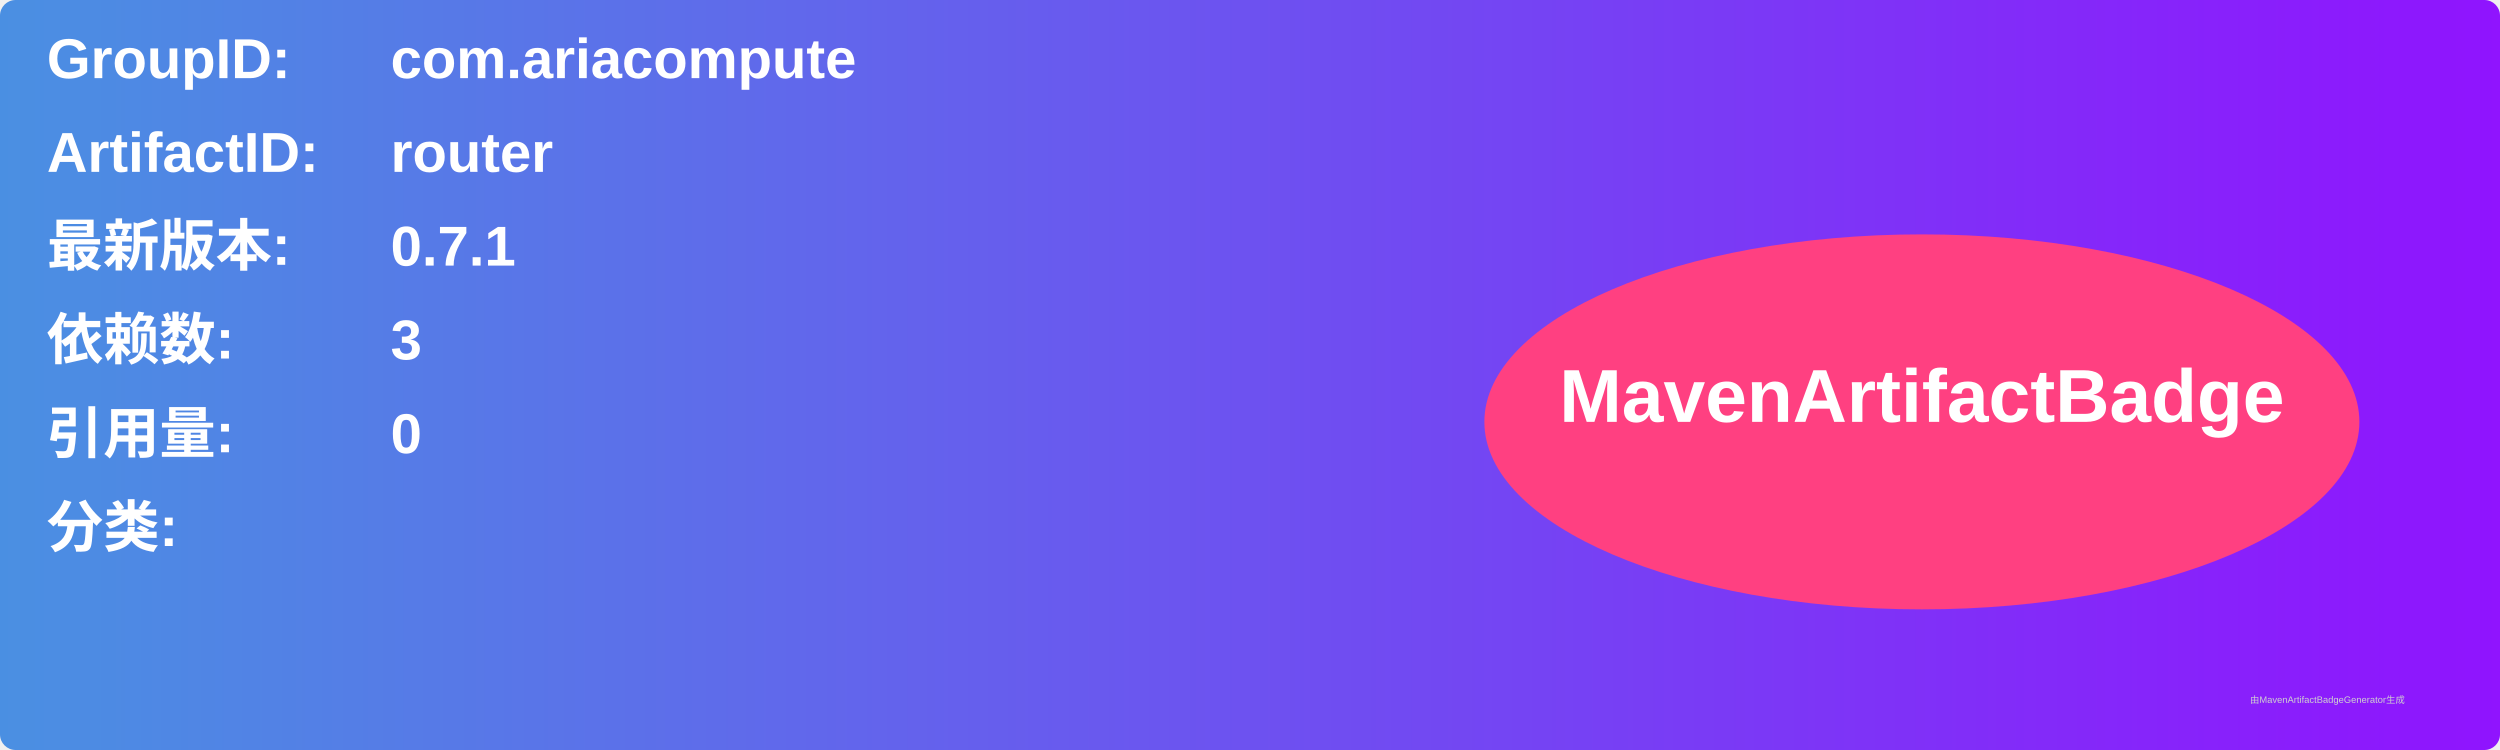
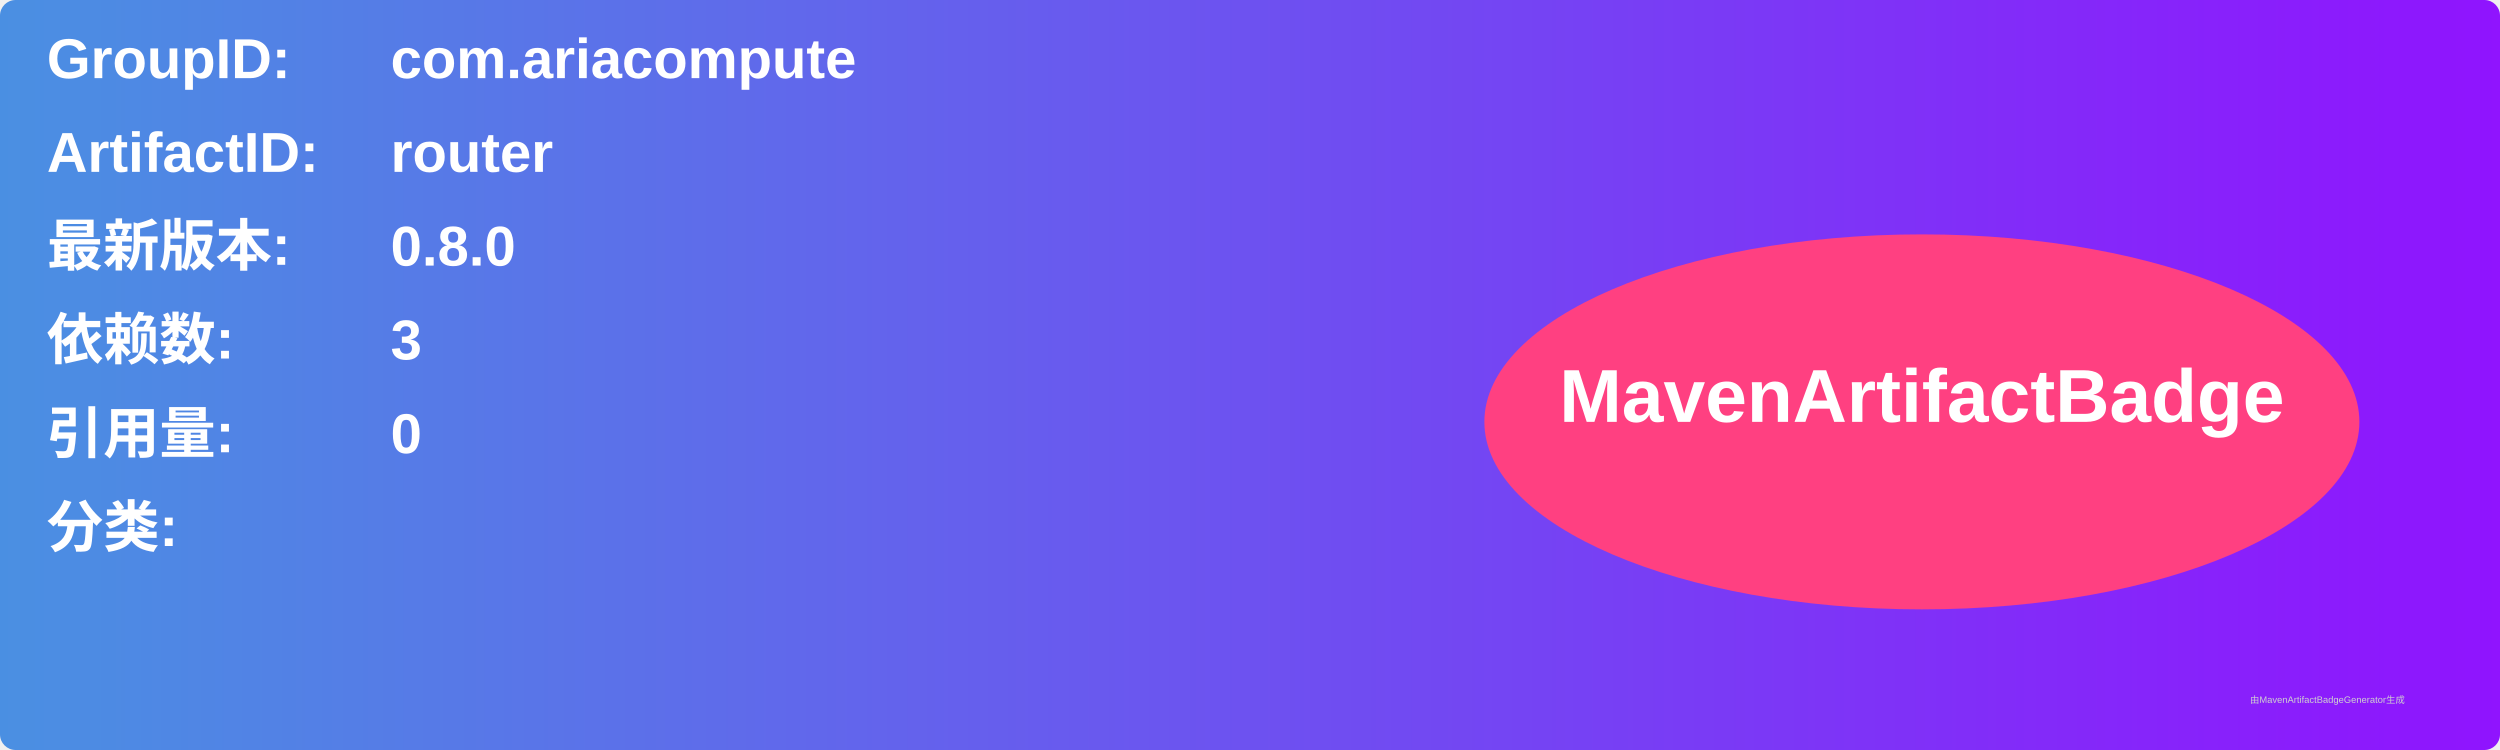
<svg xmlns="http://www.w3.org/2000/svg" width="800" height="240" viewBox="0 0 800 240">
  <linearGradient id="grad" x1="0%" y1="0%" x2="100%" y2="0%">
    <stop offset="0%" stop-color="#4a90e2" />
    <stop offset="100%" stop-color="#9013fe" />
  </linearGradient>
  <rect width="100%" height="100%" rx="5" ry="5" fill="url(#grad)" />
  <g transform="translate(15, 15)">
    <text x="0" y="10" font-family="Arial" font-size="18" fill="white" font-weight="bold" width="260">GroupID:</text>
    <text x="110" y="10" font-family="Arial" font-size="18" fill="white" font-weight="bold" width="460">com.ariacompute</text>
    <text x="0" y="40" font-family="Arial" font-size="18" fill="white" font-weight="bold" width="260">ArtifactID:</text>
    <text x="110" y="40" font-family="Arial" font-size="18" fill="white" font-weight="bold" width="460">router</text>
    <text x="0" y="70" font-family="Arial" font-size="18" fill="white" font-weight="bold">最新版本:</text>
    <text x="110" y="70" font-family="Arial" font-size="18" fill="white" font-weight="bold">
-       <tspan font-weight="bold">0.7.1</tspan>
+       <tspan font-weight="bold">0.8.0</tspan>
    </text>
    <text x="0" y="100" font-family="Arial" font-size="18" fill="white" font-weight="bold">依赖数: </text>
    <text x="110" y="100" font-family="Arial" font-size="18" fill="white">
      <tspan font-weight="bold">3</tspan>
    </text>
    <text x="0" y="130" font-family="Arial" font-size="18" fill="white" font-weight="bold">引用量: </text>
    <text x="110" y="130" font-family="Arial" font-size="18" fill="white">
      <tspan font-weight="bold">0</tspan>
    </text>
    <text x="0" y="160" font-family="Arial" font-size="18" fill="white" font-weight="bold">分类:</text>
    <text x="10" y="190" font-family="Arial" font-size="10" fill="white">
      <tspan font-weight="bold" />
    </text>
    <ellipse cx="600" cy="120" rx="140" ry="60" fill="#ff4081" />
    <text x="600" y="120" text-anchor="middle" font-family="Arial" font-size="24" fill="white" font-weight="bold">MavenArtifactBadge</text>
  </g>
  <text x="720" y="225" font-family="Arial" font-size="3" fill="#d0d0d0">由MavenArtifactBadgeGenerator生成</text>
</svg>
